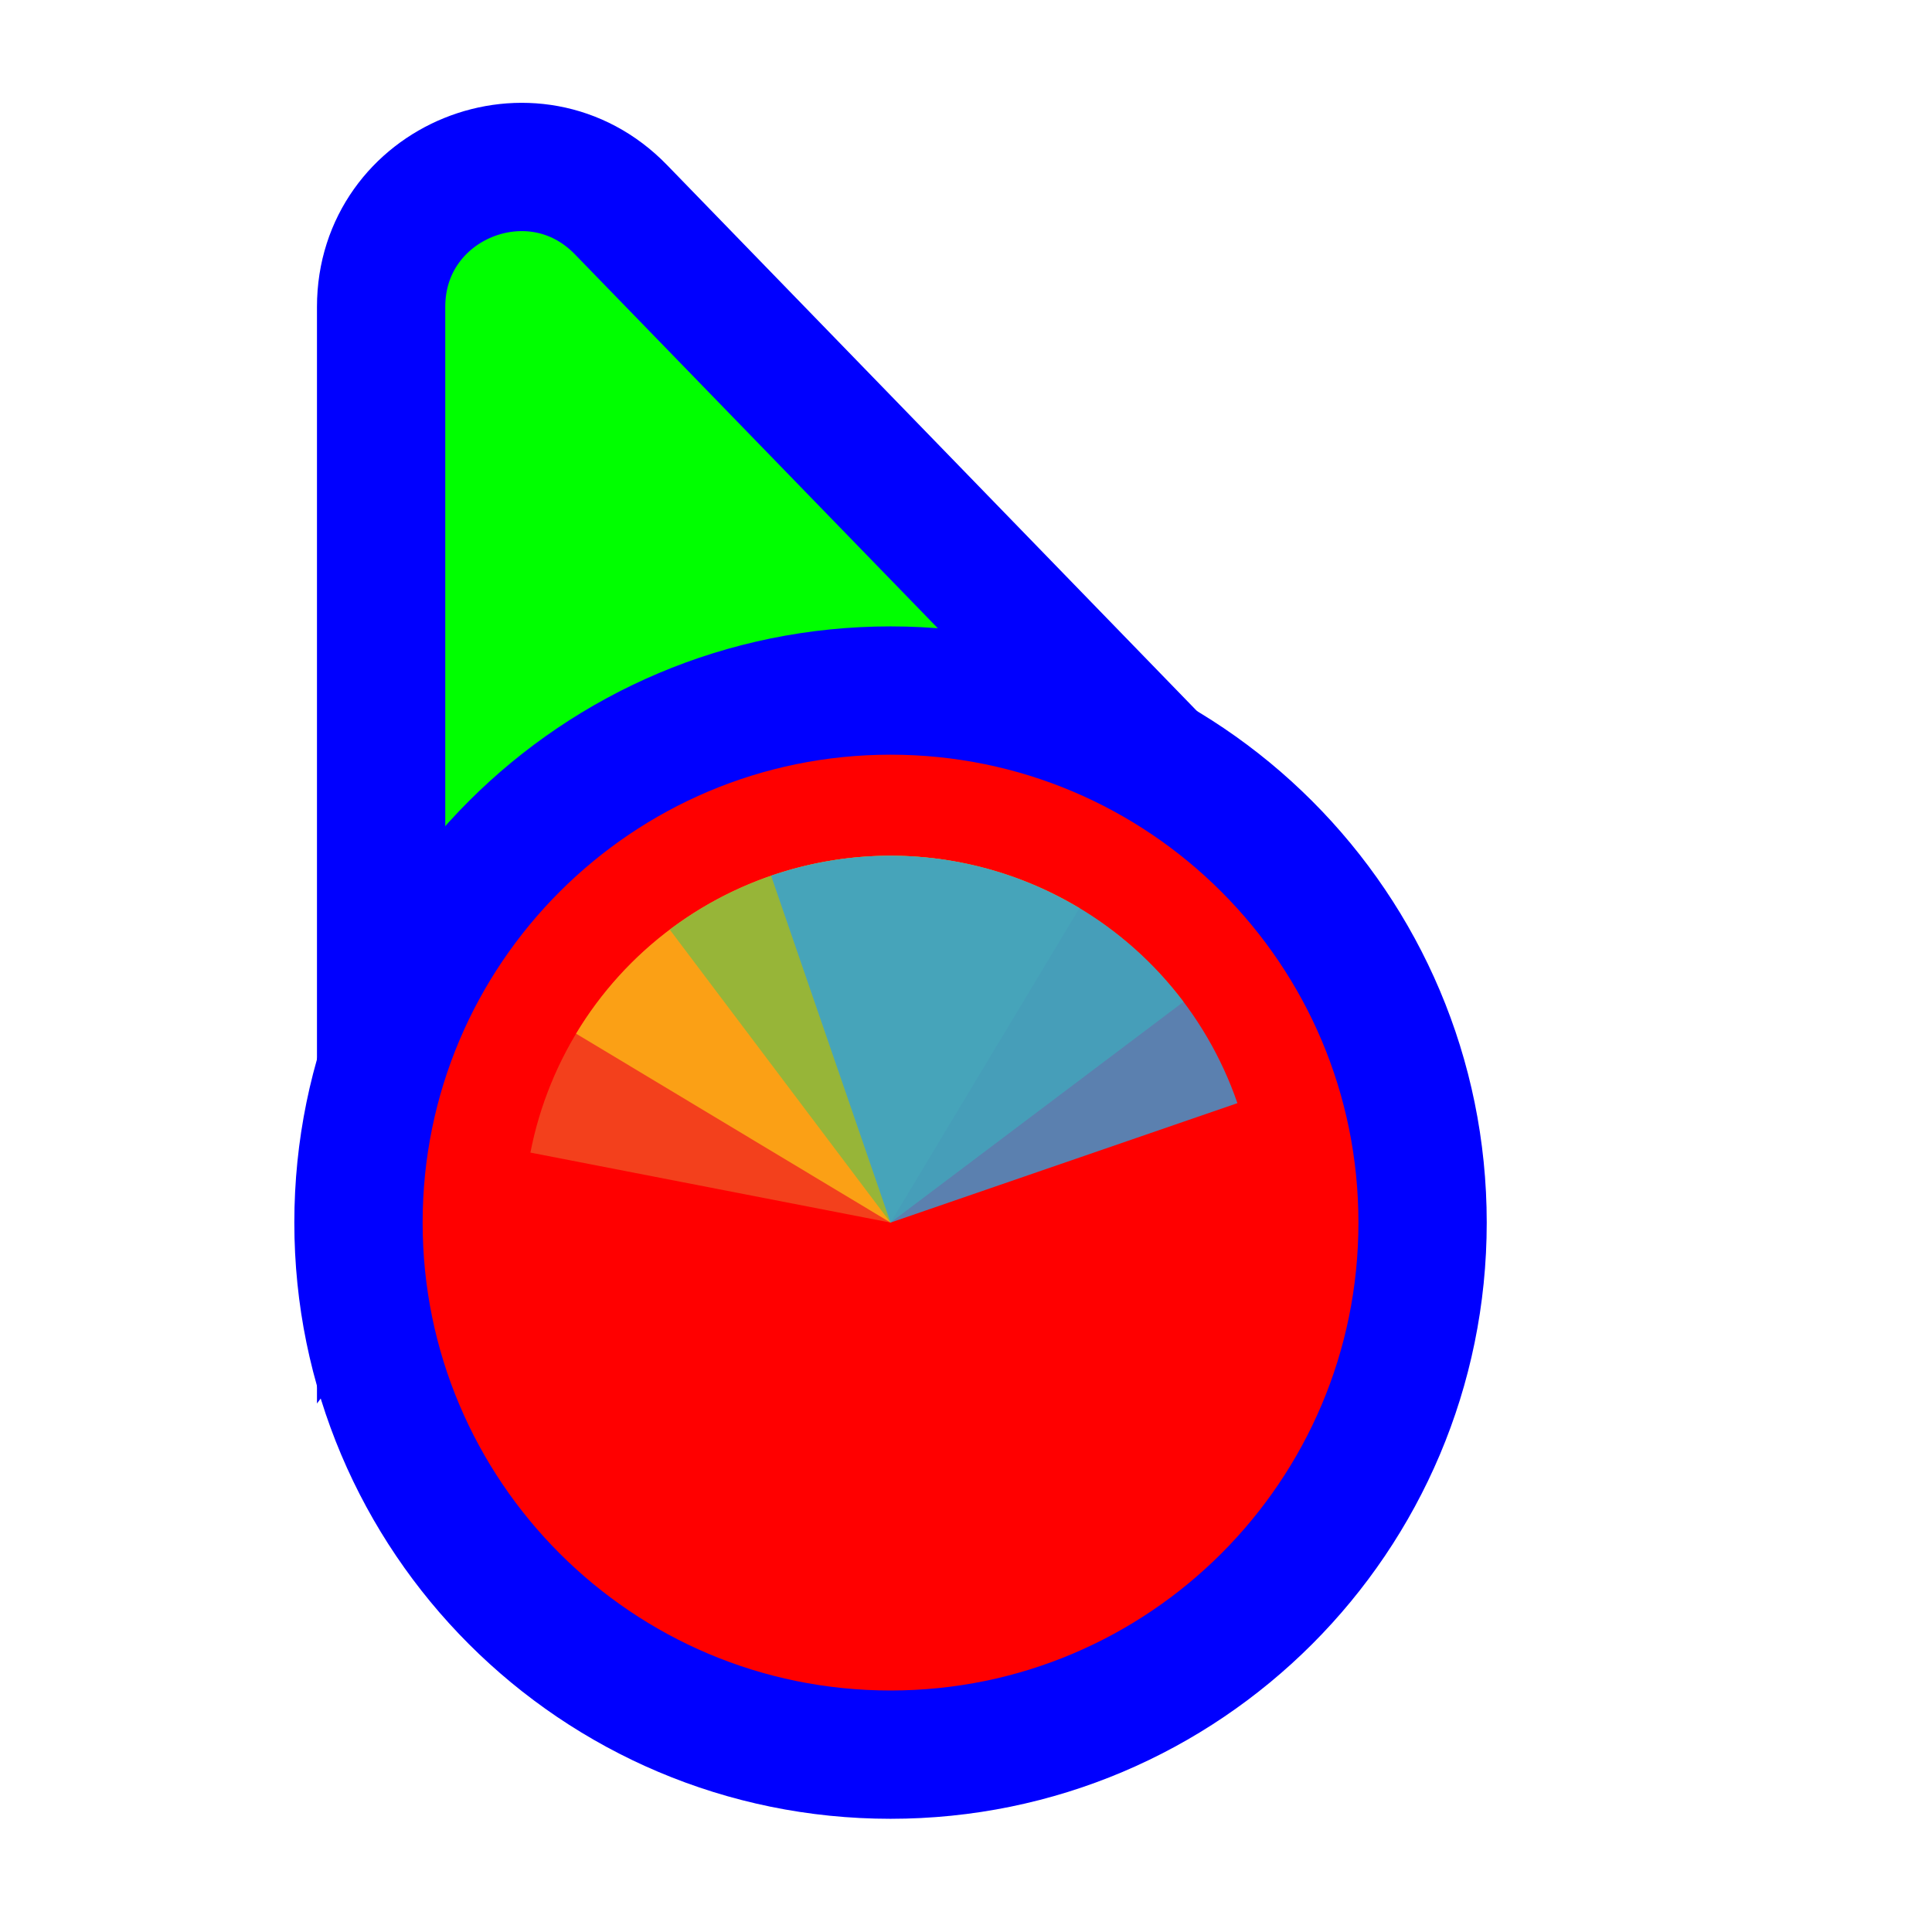
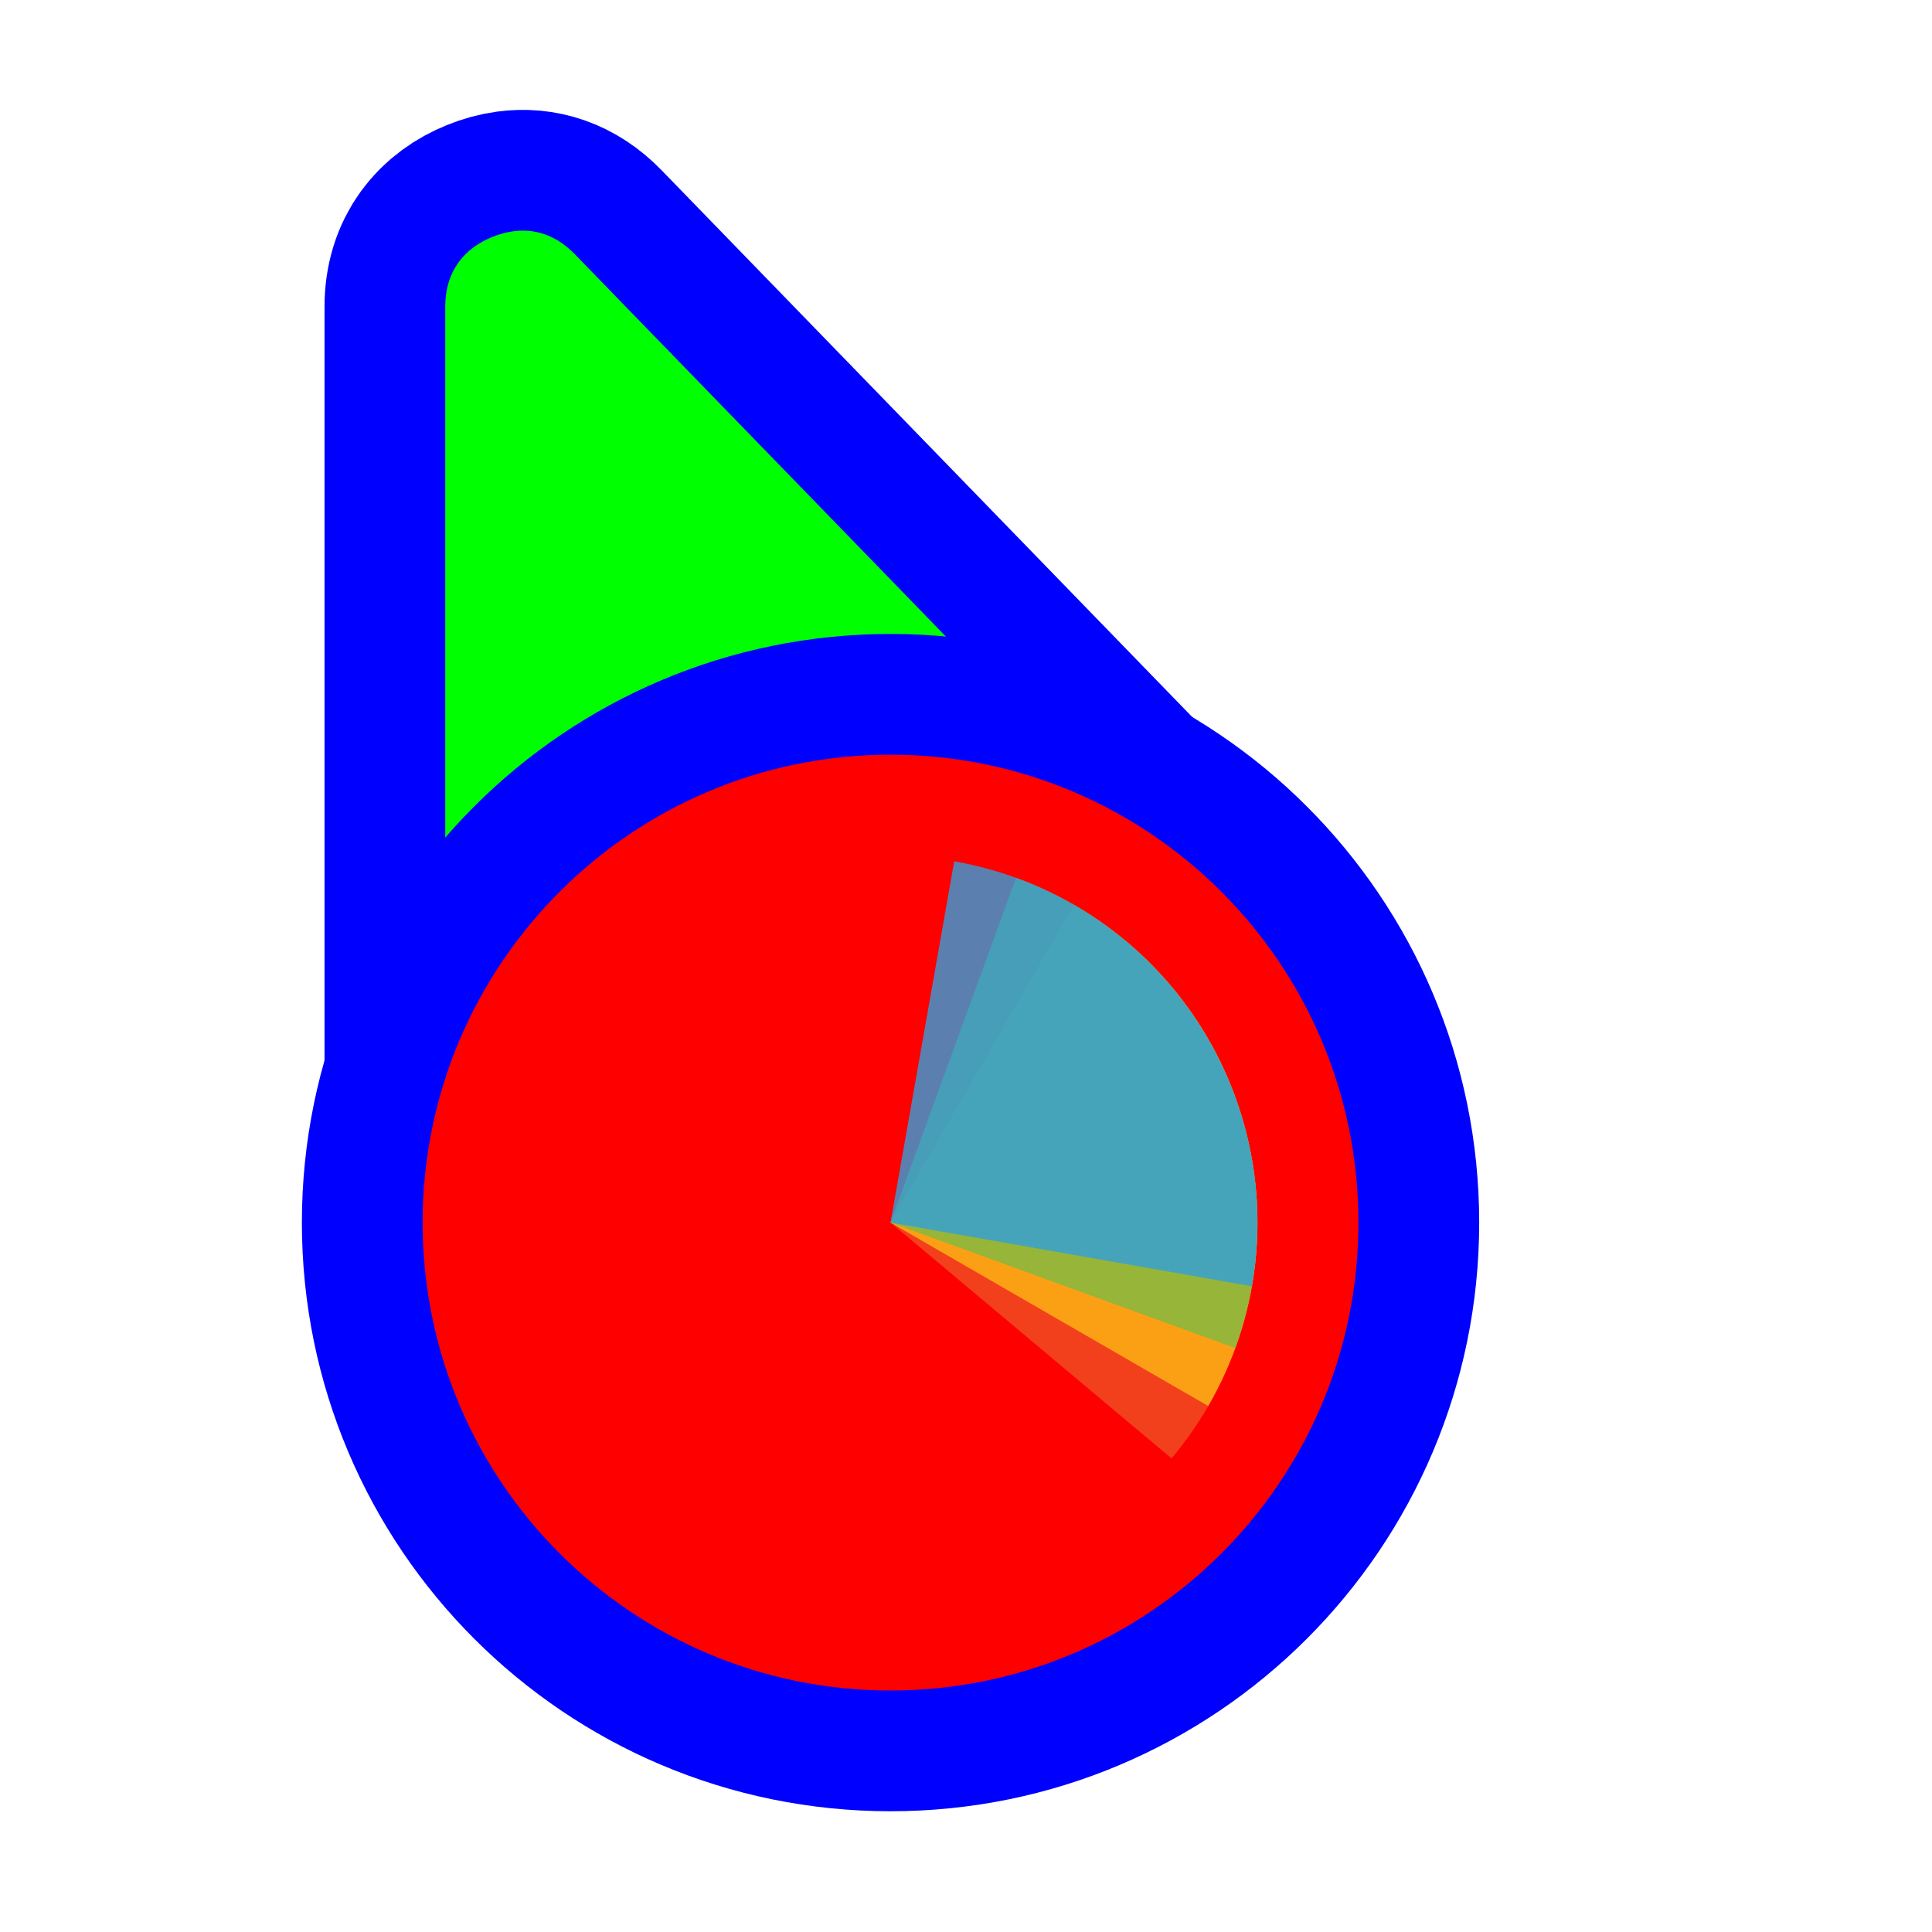
<svg xmlns="http://www.w3.org/2000/svg" width="256" height="256" viewBox="0 0 256 256" fill="none">
-   <path d="M141.269 109.497L162.13 110.056L147.596 95.08L82.276 27.777C70.704 15.854 50.5 24.046 50.5 40.662L50.5 134.895L50.5 160.434L65.805 139.989L89.665 108.115L141.269 109.497Z" fill="#00FF00" stroke="#0000FF" stroke-width="17" />
-   <circle cx="118" cy="162" r="70.5" fill="#FF0000" stroke="#0000FF" stroke-width="17" />
-   <path d="M70.282 152.724L118 162L127.276 114.282C121.009 113.064 114.564 113.092 108.309 114.365C102.053 115.637 96.11 118.13 90.817 121.699C85.525 125.269 80.987 129.846 77.464 135.169C73.941 140.493 71.5 146.458 70.282 152.724Z" fill="#F05024" fill-opacity="0.8" />
-   <path d="M143.037 120.332L118 162L76.332 136.963C79.62 131.491 83.954 126.721 89.085 122.923C94.217 119.126 100.046 116.377 106.24 114.833C112.434 113.288 118.872 112.979 125.185 113.923C131.499 114.866 137.565 117.044 143.037 120.332Z" fill="#FCB813" fill-opacity="0.8" />
-   <path d="M88.745 123.177L118 162L156.823 132.745C152.981 127.647 148.173 123.355 142.672 120.115C137.172 116.875 131.087 114.751 124.766 113.862C118.444 112.974 112.009 113.339 105.829 114.937C99.649 116.536 93.844 119.336 88.745 123.177Z" fill="#7EBA41" fill-opacity="0.8" />
-   <path d="M163.963 146.174L118 162L102.174 116.037C108.21 113.959 114.596 113.09 120.968 113.48C127.34 113.869 133.572 115.51 139.31 118.309C145.047 121.107 150.178 125.008 154.408 129.79C158.638 134.571 161.884 140.138 163.963 146.174Z" fill="#32A0DA" fill-opacity="0.8" />
+   <path id="align-anchor" d="m 59,30.559 h 26 l -26,36 z" fill="cyan" opacity=".8" display="none" />
+   <circle id="cursor-hotspot" class="bias-top" cx="55" cy="17" r="3" fill="magenta" opacity=".6" display="none" />
+   <path d="M 68,30.646 C 70.79,30.27,73.636,31.08,76.176,33.697 L 141.496,101 L 147.598,107.289 L 59,147.271 V 134.895 V 40.662 C 59,35.8,61.628,32.86,65.242,31.395 C 66.146,31.028,67.07,30.772,68,30.646 z" fill="#00FF00" stroke="#0000FF" stroke-width="32" paint-order="stroke fill" />
+   <circle cx="118" cy="162" r="62" fill="#FF0000" stroke="#0000FF" stroke-width="32" paint-order="stroke fill" />
+   <g transform="translate(118 162) scale(0.97222)">
+     <path d="M 0,0 L 0,-50 A 50,50 0 0 1 50,0 Z" fill="#F05024" fill-opacity="0.8" transform="rotate(400)">
+       </path>
+     <path d="M 0,0 L 50,0 A 50,50 0 0 1 0,50 Z" fill="#FCB813" fill-opacity="0.8" transform="rotate(300)">
+       </path>
+     <path d="M 0,0 L 0,50 A 50,50 0 0 1 -50,0 Z" fill="#7EBA41" fill-opacity="0.8" transform="rotate(200)">
+       </path>
+     <path d="M 0,0 L -50,0 A 50,50 0 0 1 0,-50 Z" fill="#32A0DA" fill-opacity="0.8" transform="rotate(100)">
+       </path>
+   </g>
</svg>
